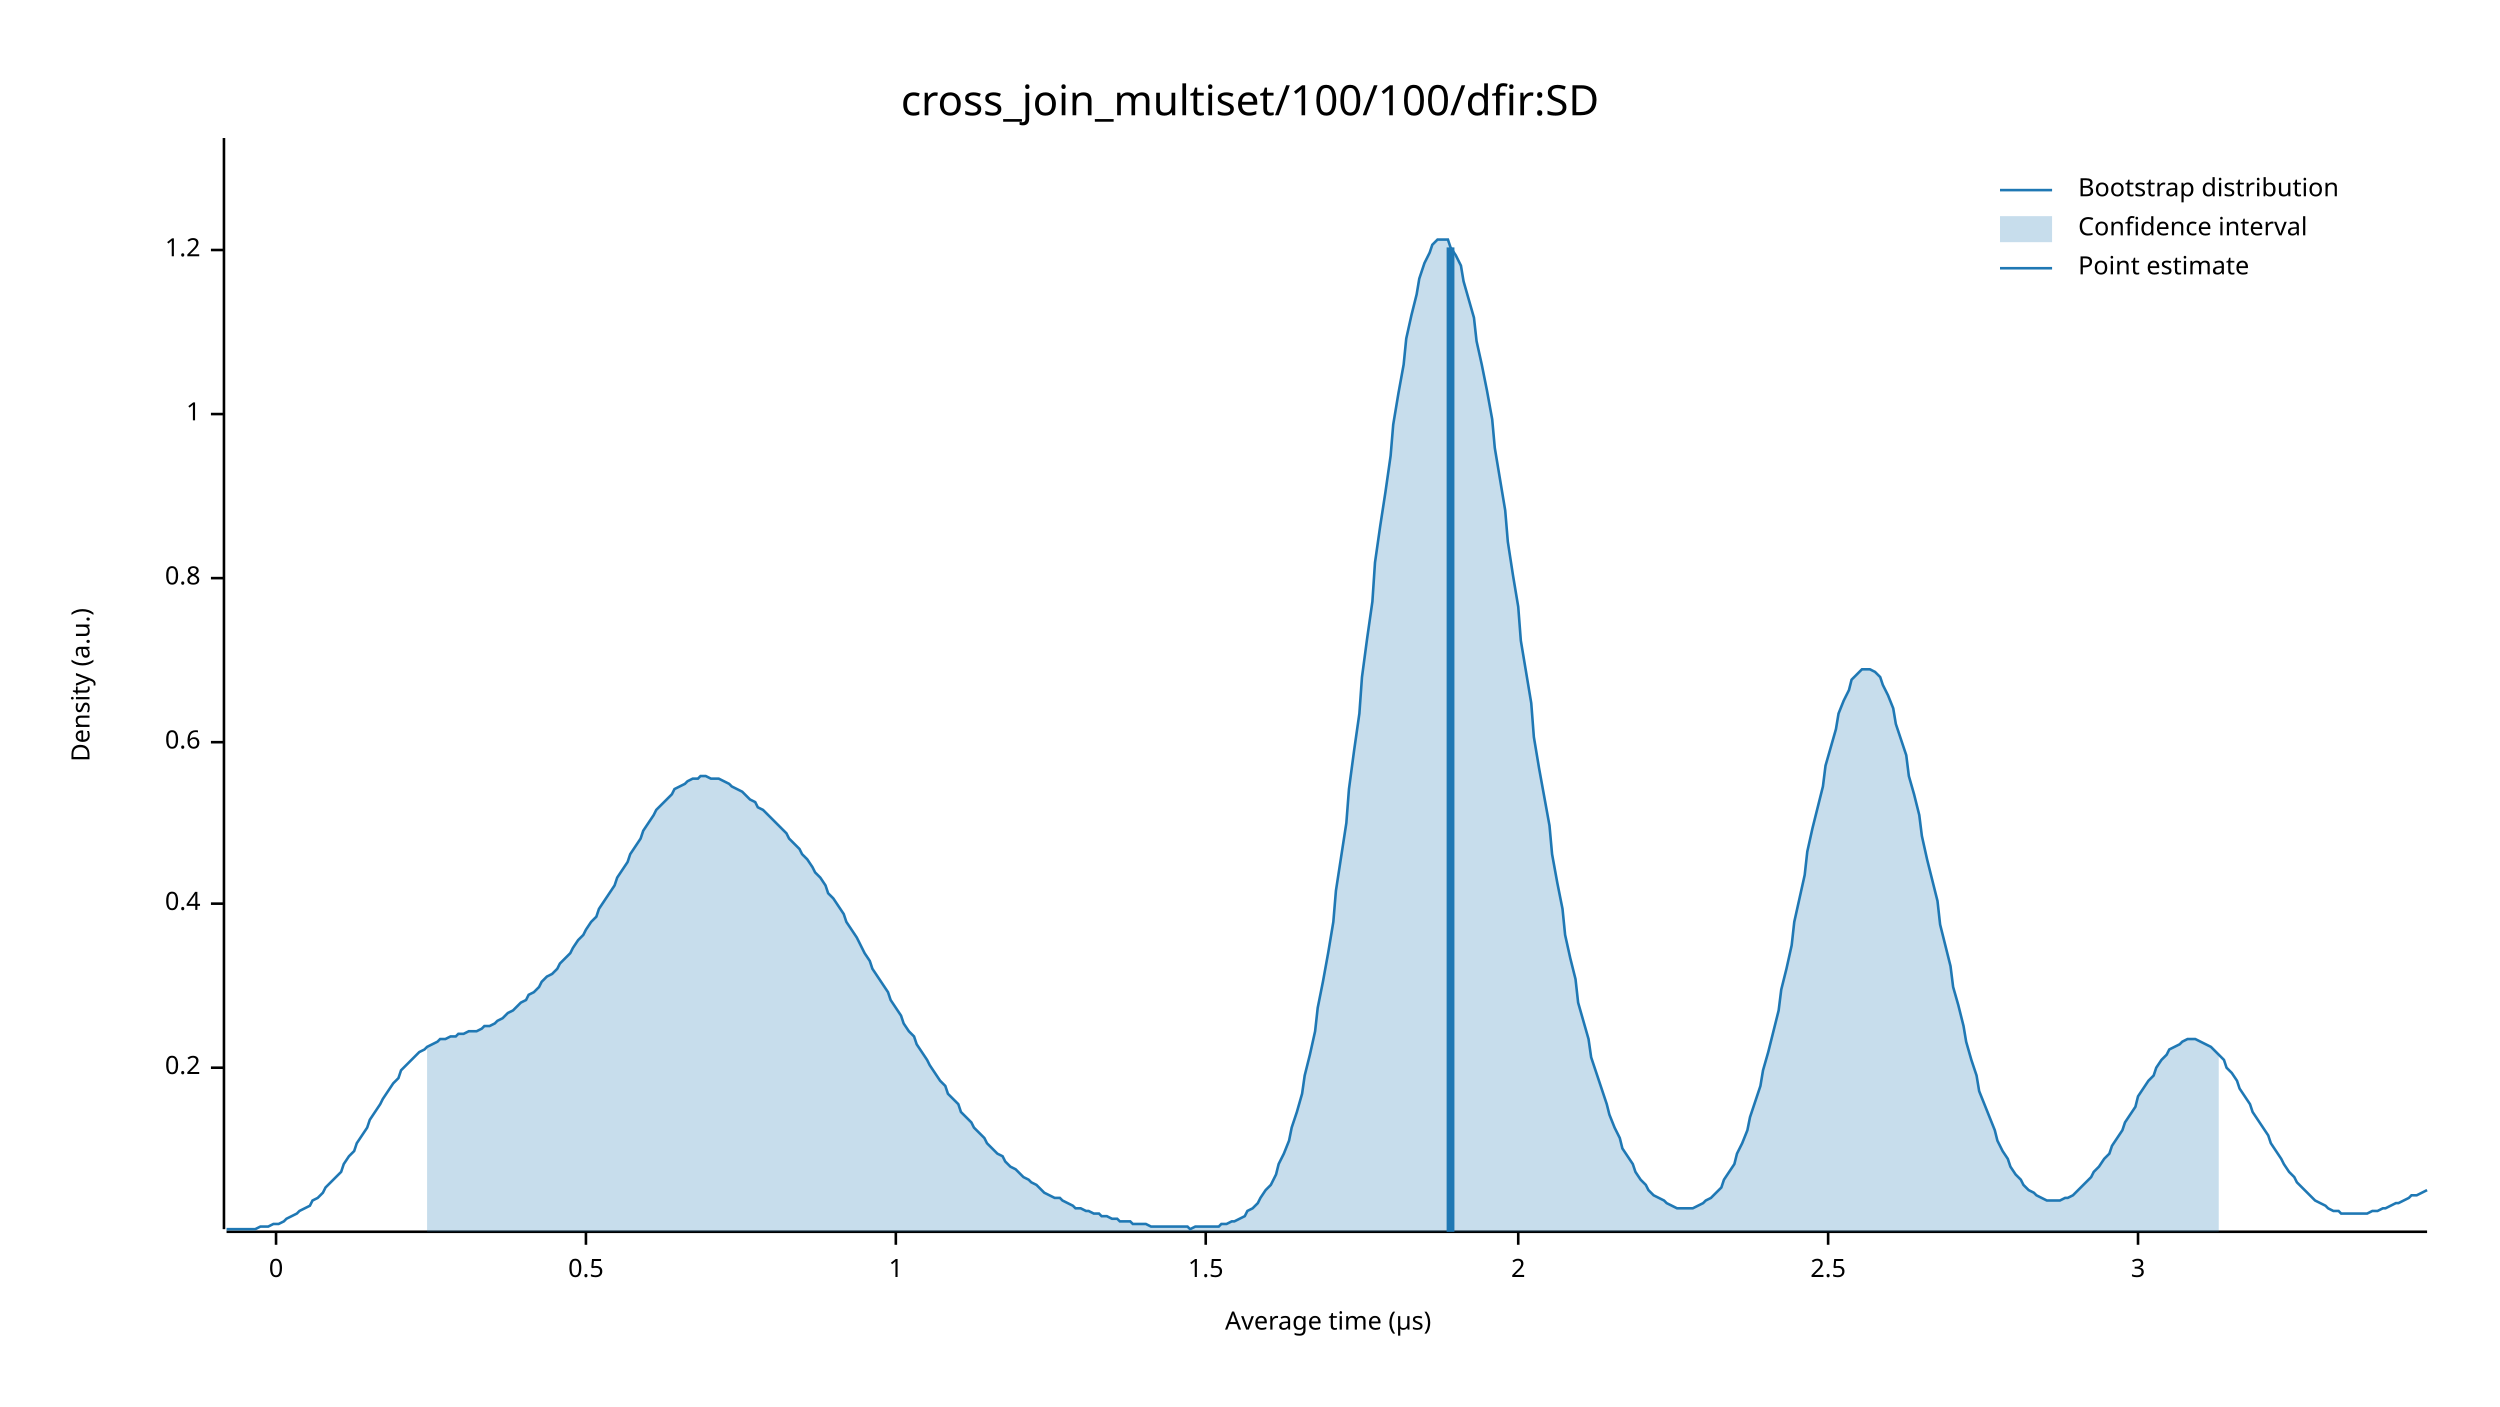
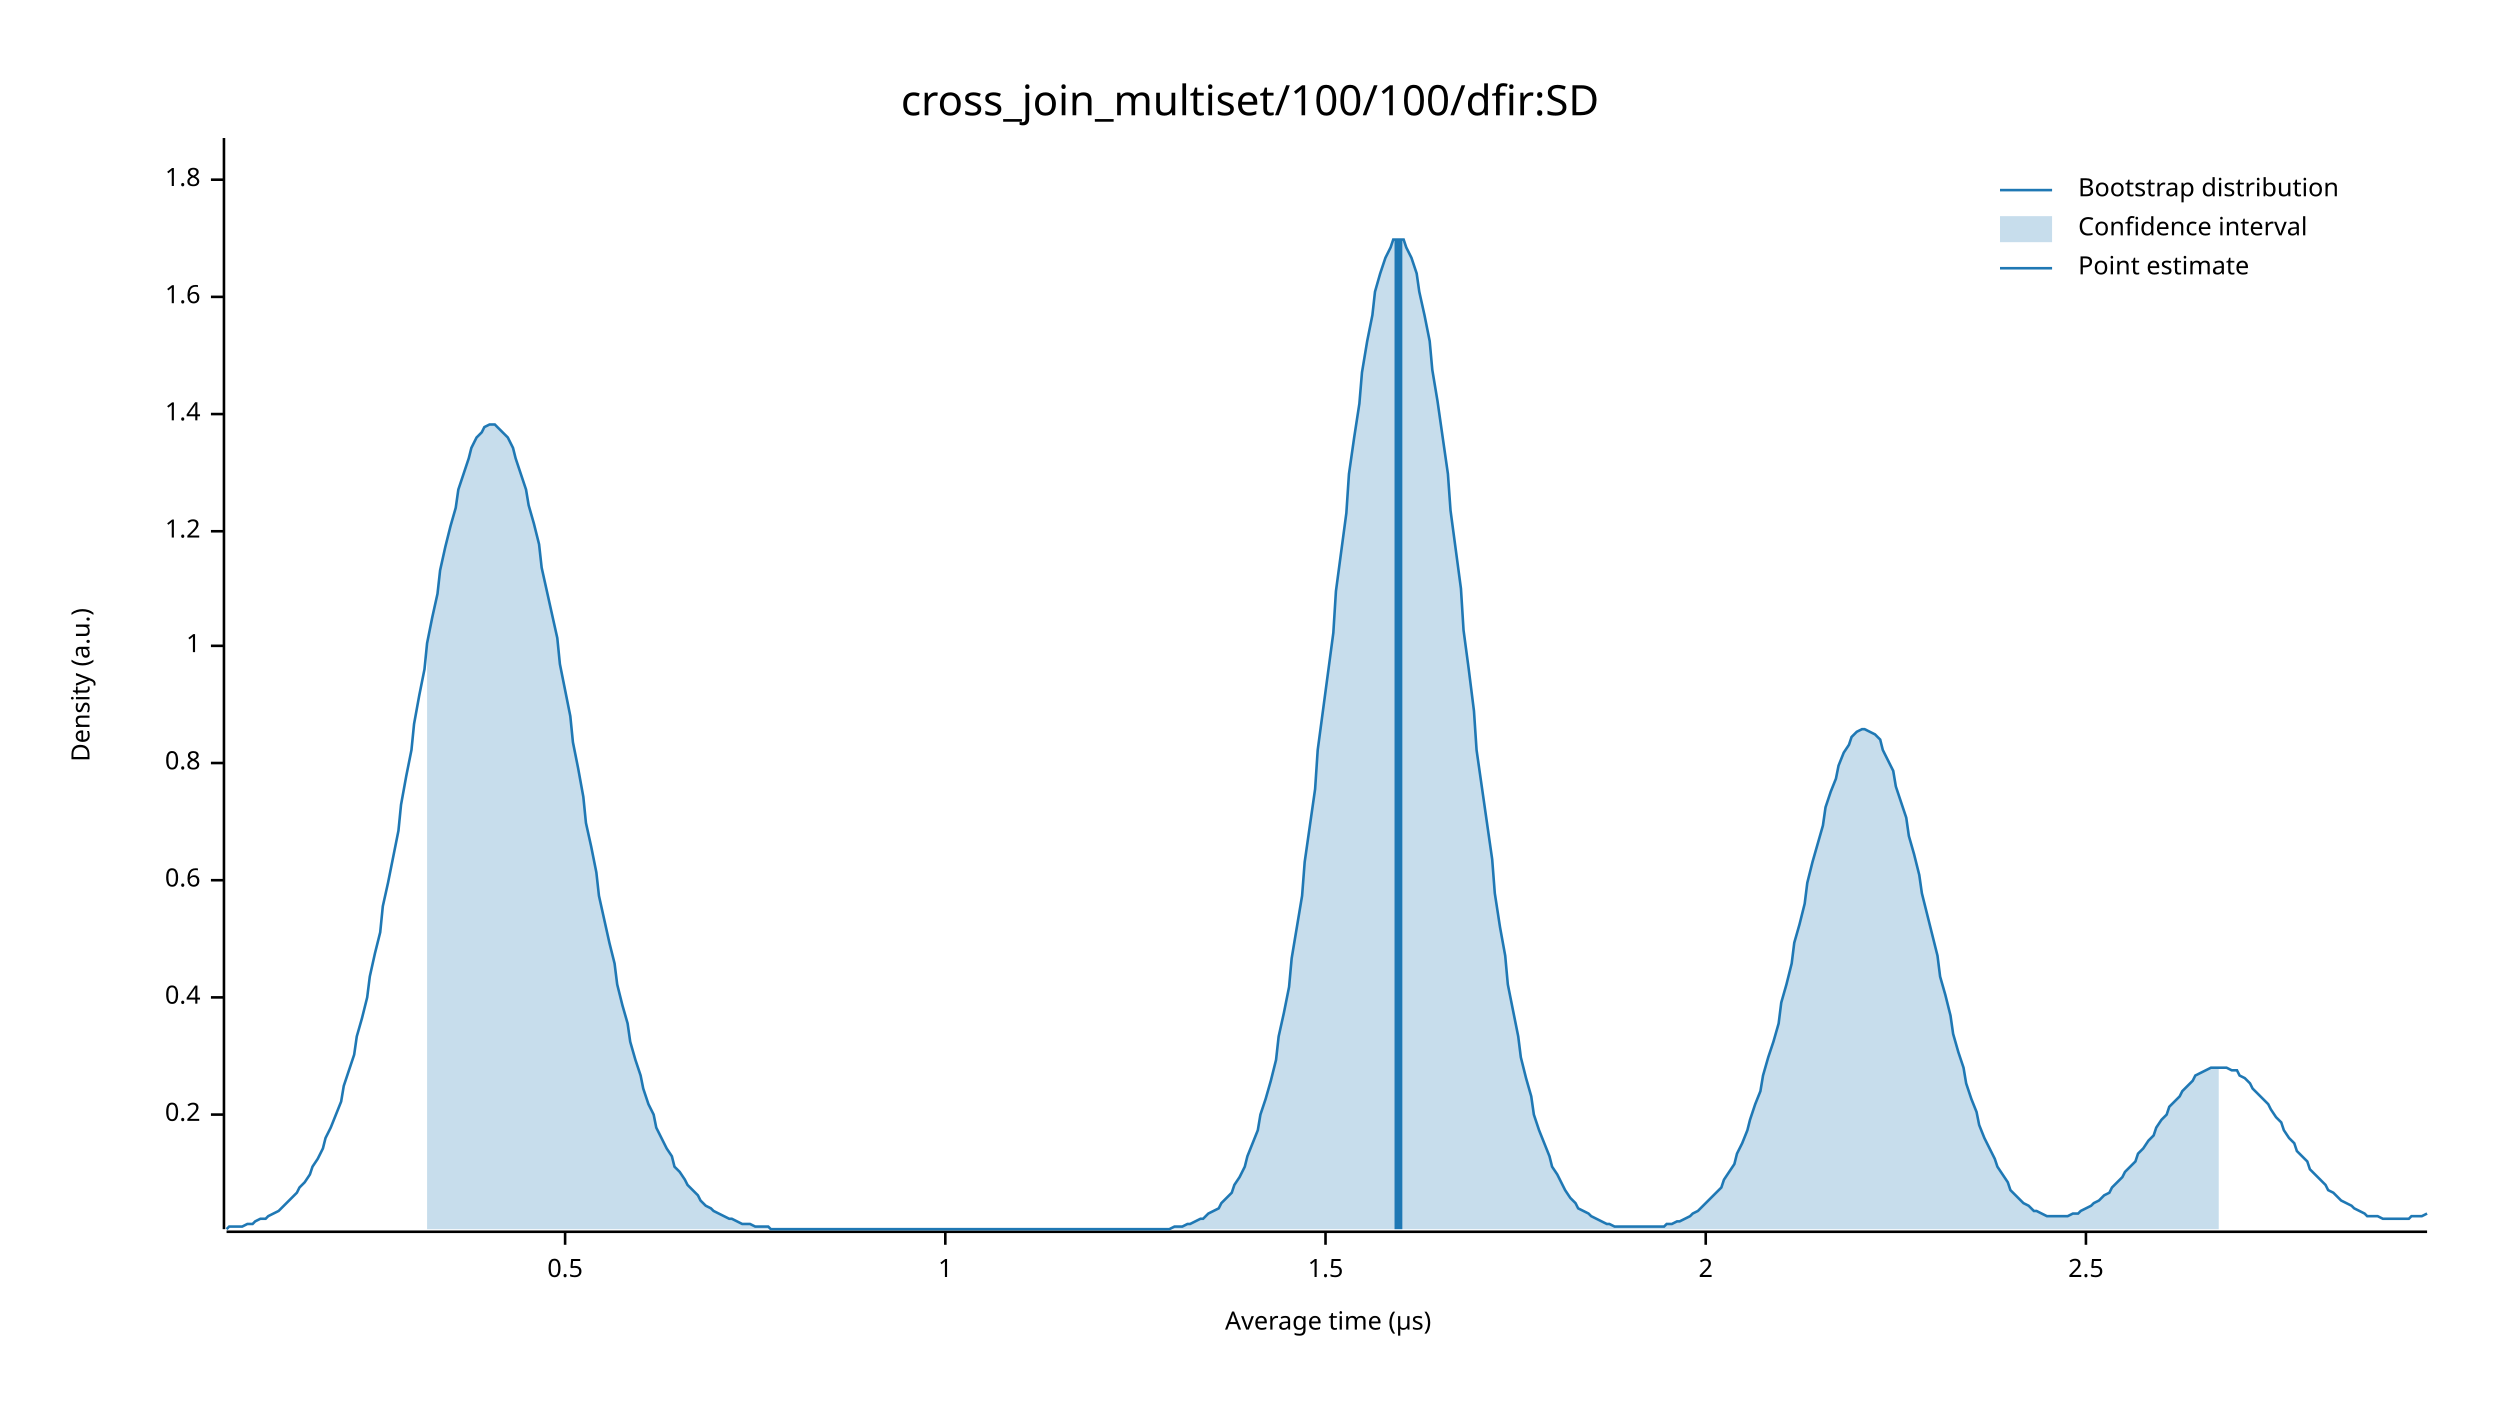
<svg xmlns="http://www.w3.org/2000/svg" width="960" height="540" viewBox="0 0 960 540">
  <text x="480" y="32" dy="0.76em" text-anchor="middle" font-family="sans-serif" font-size="16.129" opacity="1" fill="#000000">
cross_join_multiset/100/100/dfir:SD
</text>
  <text x="27" y="263" dy="0.76em" text-anchor="middle" font-family="sans-serif" font-size="9.677" opacity="1" fill="#000000" transform="rotate(270, 27, 263)">
Density (a.u.)
</text>
  <text x="510" y="513" dy="-0.5ex" text-anchor="middle" font-family="sans-serif" font-size="9.677" opacity="1" fill="#000000">
Average time (µs)
</text>
  <polyline fill="none" opacity="1" stroke="#000000" stroke-width="1" points="86,53 86,472 " />
-   <text x="77" y="410" dy="0.5ex" text-anchor="end" font-family="sans-serif" font-size="9.677" opacity="1" fill="#000000">
+   <text x="77" y="428" dy="0.5ex" text-anchor="end" font-family="sans-serif" font-size="9.677" opacity="1" fill="#000000">
0.2
</text>
-   <polyline fill="none" opacity="1" stroke="#000000" stroke-width="1" points="81,410 86,410 " />
-   <text x="77" y="347" dy="0.5ex" text-anchor="end" font-family="sans-serif" font-size="9.677" opacity="1" fill="#000000">
+   <polyline fill="none" opacity="1" stroke="#000000" stroke-width="1" points="81,428 86,428 " />
+   <text x="77" y="383" dy="0.5ex" text-anchor="end" font-family="sans-serif" font-size="9.677" opacity="1" fill="#000000">
0.4
</text>
-   <polyline fill="none" opacity="1" stroke="#000000" stroke-width="1" points="81,347 86,347 " />
-   <text x="77" y="285" dy="0.5ex" text-anchor="end" font-family="sans-serif" font-size="9.677" opacity="1" fill="#000000">
+   <polyline fill="none" opacity="1" stroke="#000000" stroke-width="1" points="81,383 86,383 " />
+   <text x="77" y="338" dy="0.5ex" text-anchor="end" font-family="sans-serif" font-size="9.677" opacity="1" fill="#000000">
0.6
</text>
-   <polyline fill="none" opacity="1" stroke="#000000" stroke-width="1" points="81,285 86,285 " />
-   <text x="77" y="222" dy="0.5ex" text-anchor="end" font-family="sans-serif" font-size="9.677" opacity="1" fill="#000000">
+   <polyline fill="none" opacity="1" stroke="#000000" stroke-width="1" points="81,338 86,338 " />
+   <text x="77" y="293" dy="0.5ex" text-anchor="end" font-family="sans-serif" font-size="9.677" opacity="1" fill="#000000">
0.8
</text>
-   <polyline fill="none" opacity="1" stroke="#000000" stroke-width="1" points="81,222 86,222 " />
-   <text x="77" y="159" dy="0.5ex" text-anchor="end" font-family="sans-serif" font-size="9.677" opacity="1" fill="#000000">
+   <polyline fill="none" opacity="1" stroke="#000000" stroke-width="1" points="81,293 86,293 " />
+   <text x="77" y="248" dy="0.5ex" text-anchor="end" font-family="sans-serif" font-size="9.677" opacity="1" fill="#000000">
1
</text>
-   <polyline fill="none" opacity="1" stroke="#000000" stroke-width="1" points="81,159 86,159 " />
-   <text x="77" y="96" dy="0.5ex" text-anchor="end" font-family="sans-serif" font-size="9.677" opacity="1" fill="#000000">
+   <polyline fill="none" opacity="1" stroke="#000000" stroke-width="1" points="81,248 86,248 " />
+   <text x="77" y="204" dy="0.5ex" text-anchor="end" font-family="sans-serif" font-size="9.677" opacity="1" fill="#000000">
1.2
</text>
-   <polyline fill="none" opacity="1" stroke="#000000" stroke-width="1" points="81,96 86,96 " />
+   <polyline fill="none" opacity="1" stroke="#000000" stroke-width="1" points="81,204 86,204 " />
+   <text x="77" y="159" dy="0.5ex" text-anchor="end" font-family="sans-serif" font-size="9.677" opacity="1" fill="#000000">
+ 1.4
+ </text>
+   <polyline fill="none" opacity="1" stroke="#000000" stroke-width="1" points="81,159 86,159 " />
+   <text x="77" y="114" dy="0.5ex" text-anchor="end" font-family="sans-serif" font-size="9.677" opacity="1" fill="#000000">
+ 1.6
+ </text>
+   <polyline fill="none" opacity="1" stroke="#000000" stroke-width="1" points="81,114 86,114 " />
+   <text x="77" y="69" dy="0.5ex" text-anchor="end" font-family="sans-serif" font-size="9.677" opacity="1" fill="#000000">
+ 1.8
+ </text>
+   <polyline fill="none" opacity="1" stroke="#000000" stroke-width="1" points="81,69 86,69 " />
  <polyline fill="none" opacity="1" stroke="#000000" stroke-width="1" points="87,473 932,473 " />
-   <text x="106" y="483" dy="0.76em" text-anchor="middle" font-family="sans-serif" font-size="9.677" opacity="1" fill="#000000">
- 0
- </text>
-   <polyline fill="none" opacity="1" stroke="#000000" stroke-width="1" points="106,473 106,478 " />
-   <text x="225" y="483" dy="0.76em" text-anchor="middle" font-family="sans-serif" font-size="9.677" opacity="1" fill="#000000">
+   <text x="217" y="483" dy="0.76em" text-anchor="middle" font-family="sans-serif" font-size="9.677" opacity="1" fill="#000000">
0.5
</text>
-   <polyline fill="none" opacity="1" stroke="#000000" stroke-width="1" points="225,473 225,478 " />
-   <text x="344" y="483" dy="0.76em" text-anchor="middle" font-family="sans-serif" font-size="9.677" opacity="1" fill="#000000">
+   <polyline fill="none" opacity="1" stroke="#000000" stroke-width="1" points="217,473 217,478 " />
+   <text x="363" y="483" dy="0.76em" text-anchor="middle" font-family="sans-serif" font-size="9.677" opacity="1" fill="#000000">
1
</text>
-   <polyline fill="none" opacity="1" stroke="#000000" stroke-width="1" points="344,473 344,478 " />
-   <text x="463" y="483" dy="0.76em" text-anchor="middle" font-family="sans-serif" font-size="9.677" opacity="1" fill="#000000">
+   <polyline fill="none" opacity="1" stroke="#000000" stroke-width="1" points="363,473 363,478 " />
+   <text x="509" y="483" dy="0.76em" text-anchor="middle" font-family="sans-serif" font-size="9.677" opacity="1" fill="#000000">
1.5
</text>
-   <polyline fill="none" opacity="1" stroke="#000000" stroke-width="1" points="463,473 463,478 " />
-   <text x="583" y="483" dy="0.76em" text-anchor="middle" font-family="sans-serif" font-size="9.677" opacity="1" fill="#000000">
+   <polyline fill="none" opacity="1" stroke="#000000" stroke-width="1" points="509,473 509,478 " />
+   <text x="655" y="483" dy="0.76em" text-anchor="middle" font-family="sans-serif" font-size="9.677" opacity="1" fill="#000000">
2
</text>
-   <polyline fill="none" opacity="1" stroke="#000000" stroke-width="1" points="583,473 583,478 " />
-   <text x="702" y="483" dy="0.76em" text-anchor="middle" font-family="sans-serif" font-size="9.677" opacity="1" fill="#000000">
+   <polyline fill="none" opacity="1" stroke="#000000" stroke-width="1" points="655,473 655,478 " />
+   <text x="801" y="483" dy="0.76em" text-anchor="middle" font-family="sans-serif" font-size="9.677" opacity="1" fill="#000000">
2.5
</text>
-   <polyline fill="none" opacity="1" stroke="#000000" stroke-width="1" points="702,473 702,478 " />
-   <text x="821" y="483" dy="0.76em" text-anchor="middle" font-family="sans-serif" font-size="9.677" opacity="1" fill="#000000">
- 3
- </text>
-   <polyline fill="none" opacity="1" stroke="#000000" stroke-width="1" points="821,473 821,478 " />
-   <polyline fill="none" opacity="1" stroke="#1F78B4" stroke-width="1" points="87,472 88,472 90,472 92,472 93,472 95,472 97,472 98,472 100,471 102,471 103,471 105,470 107,470 109,469 110,468 112,467 114,466 115,465 117,464 119,463 120,461 122,460 124,458 125,456 127,454 129,452 131,450 132,447 134,444 136,442 137,439 139,436 141,433 142,430 144,427 146,424 147,422 149,419 151,416 153,414 154,411 156,409 158,407 159,406 161,404 163,403 164,402 166,401 168,400 169,399 171,399 173,398 175,398 176,397 178,397 180,396 181,396 183,396 185,395 186,394 188,394 190,393 191,392 193,391 195,389 197,388 198,387 200,385 202,384 203,382 205,381 207,379 208,377 210,375 212,374 214,372 215,370 217,368 219,366 220,364 222,361 224,359 225,357 227,354 229,352 230,349 232,346 234,343 236,340 237,337 239,334 241,331 242,328 244,325 246,322 247,319 249,316 251,313 252,311 254,309 256,307 258,305 259,303 261,302 263,301 264,300 266,299 268,299 269,298 271,298 273,299 274,299 276,299 278,300 280,301 281,302 283,303 285,304 286,305 288,307 290,308 291,310 293,311 295,313 296,314 298,316 300,318 302,320 303,322 305,324 307,326 308,328 310,330 312,333 313,335 315,337 317,340 318,343 320,345 322,348 324,351 325,354 327,357 329,360 330,362 332,366 334,369 335,372 337,375 339,378 341,381 342,384 344,387 346,390 347,393 349,396 351,398 352,401 354,404 356,407 357,409 359,412 361,415 363,417 364,420 366,422 368,424 369,427 371,429 373,431 374,433 376,435 378,437 379,439 381,441 383,443 385,444 386,446 388,448 390,449 391,450 393,452 395,453 396,454 398,455 400,457 401,458 403,459 405,460 407,460 408,461 410,462 412,463 413,464 415,464 417,465 418,465 420,466 422,466 423,467 425,467 427,468 429,468 430,469 432,469 434,469 435,470 437,470 439,470 440,470 442,471 444,471 445,471 447,471 449,471 451,471 452,471 454,471 456,471 457,472 459,471 461,471 462,471 464,471 466,471 468,471 469,470 471,470 473,469 474,469 476,468 478,467 479,465 481,464 483,462 484,460 486,457 488,455 490,451 491,447 493,443 495,438 496,433 498,427 500,420 501,413 503,405 505,396 506,387 508,377 510,366 512,354 513,342 515,329 517,316 518,303 520,288 522,274 523,260 525,245 527,231 528,216 530,202 532,189 534,175 535,163 537,151 539,140 540,130 542,121 544,113 545,107 547,101 549,97 550,94 552,92 554,92 556,92 557,95 559,98 561,102 562,108 564,115 566,122 567,131 569,140 571,150 573,161 574,172 576,184 578,196 579,208 581,221 583,233 584,246 586,258 588,270 589,283 591,295 593,306 595,317 596,328 598,339 600,349 601,359 603,368 605,376 606,385 608,392 610,399 611,406 613,412 615,418 617,424 618,428 620,433 622,437 623,441 625,444 627,447 628,450 630,453 632,455 633,457 635,459 637,460 639,461 640,462 642,463 644,464 645,464 647,464 649,464 650,464 652,463 654,462 655,461 657,460 659,458 661,456 662,453 664,450 666,447 667,443 669,439 671,434 672,429 674,423 676,417 677,411 679,404 681,396 683,388 684,380 686,372 688,363 689,354 691,345 693,336 694,327 696,318 698,310 700,302 701,294 703,287 705,280 706,274 708,269 710,265 711,261 713,259 715,257 716,257 718,257 720,258 722,260 723,263 725,267 727,272 728,278 730,284 732,290 733,298 735,305 737,313 738,321 740,330 742,338 744,346 745,355 747,363 749,371 750,379 752,386 754,394 755,400 757,407 759,413 760,419 762,424 764,429 766,434 767,438 769,442 771,445 772,448 774,451 776,453 777,455 779,457 781,458 782,459 784,460 786,461 788,461 789,461 791,461 793,460 794,460 796,459 798,457 799,456 801,454 803,452 804,450 806,448 808,445 810,443 811,440 813,437 815,434 816,431 818,428 820,425 821,421 823,418 825,415 827,413 828,410 830,407 832,405 833,403 835,402 837,401 838,400 840,399 842,399 843,399 845,400 847,401 849,402 850,403 852,405 854,407 855,410 857,412 859,415 860,418 862,421 864,424 865,427 867,430 869,433 871,436 872,439 874,442 876,445 877,447 879,450 881,452 882,454 884,456 886,458 887,459 889,461 891,462 893,463 894,464 896,465 898,465 899,466 901,466 903,466 904,466 906,466 908,466 909,466 911,465 913,465 915,464 916,464 918,463 920,462 921,462 923,461 925,460 926,459 928,459 930,458 932,457 " />
-   <polygon opacity="0.25" fill="#1F78B4" points="164,402 166,401 168,400 169,399 171,399 173,398 175,398 176,397 178,397 180,396 181,396 183,396 185,395 186,394 188,394 190,393 191,392 193,391 195,389 197,388 198,387 200,385 202,384 203,382 205,381 207,379 208,377 210,375 212,374 214,372 215,370 217,368 219,366 220,364 222,361 224,359 225,357 227,354 229,352 230,349 232,346 234,343 236,340 237,337 239,334 241,331 242,328 244,325 246,322 247,319 249,316 251,313 252,311 254,309 256,307 258,305 259,303 261,302 263,301 264,300 266,299 268,299 269,298 271,298 273,299 274,299 276,299 278,300 280,301 281,302 283,303 285,304 286,305 288,307 290,308 291,310 293,311 295,313 296,314 298,316 300,318 302,320 303,322 305,324 307,326 308,328 310,330 312,333 313,335 315,337 317,340 318,343 320,345 322,348 324,351 325,354 327,357 329,360 330,362 332,366 334,369 335,372 337,375 339,378 341,381 342,384 344,387 346,390 347,393 349,396 351,398 352,401 354,404 356,407 357,409 359,412 361,415 363,417 364,420 366,422 368,424 369,427 371,429 373,431 374,433 376,435 378,437 379,439 381,441 383,443 385,444 386,446 388,448 390,449 391,450 393,452 395,453 396,454 398,455 400,457 401,458 403,459 405,460 407,460 408,461 410,462 412,463 413,464 415,464 417,465 418,465 420,466 422,466 423,467 425,467 427,468 429,468 430,469 432,469 434,469 435,470 437,470 439,470 440,470 442,471 444,471 445,471 447,471 449,471 451,471 452,471 454,471 456,471 457,472 459,471 461,471 462,471 464,471 466,471 468,471 469,470 471,470 473,469 474,469 476,468 478,467 479,465 481,464 483,462 484,460 486,457 488,455 490,451 491,447 493,443 495,438 496,433 498,427 500,420 501,413 503,405 505,396 506,387 508,377 510,366 512,354 513,342 515,329 517,316 518,303 520,288 522,274 523,260 525,245 527,231 528,216 530,202 532,189 534,175 535,163 537,151 539,140 540,130 542,121 544,113 545,107 547,101 549,97 550,94 552,92 554,92 556,92 557,95 559,98 561,102 562,108 564,115 566,122 567,131 569,140 571,150 573,161 574,172 576,184 578,196 579,208 581,221 583,233 584,246 586,258 588,270 589,283 591,295 593,306 595,317 596,328 598,339 600,349 601,359 603,368 605,376 606,385 608,392 610,399 611,406 613,412 615,418 617,424 618,428 620,433 622,437 623,441 625,444 627,447 628,450 630,453 632,455 633,457 635,459 637,460 639,461 640,462 642,463 644,464 645,464 647,464 649,464 650,464 652,463 654,462 655,461 657,460 659,458 661,456 662,453 664,450 666,447 667,443 669,439 671,434 672,429 674,423 676,417 677,411 679,404 681,396 683,388 684,380 686,372 688,363 689,354 691,345 693,336 694,327 696,318 698,310 700,302 701,294 703,287 705,280 706,274 708,269 710,265 711,261 713,259 715,257 716,257 718,257 720,258 722,260 723,263 725,267 727,272 728,278 730,284 732,290 733,298 735,305 737,313 738,321 740,330 742,338 744,346 745,355 747,363 749,371 750,379 752,386 754,394 755,400 757,407 759,413 760,419 762,424 764,429 766,434 767,438 769,442 771,445 772,448 774,451 776,453 777,455 779,457 781,458 782,459 784,460 786,461 788,461 789,461 791,461 793,460 794,460 796,459 798,457 799,456 801,454 803,452 804,450 806,448 808,445 810,443 811,440 813,437 815,434 816,431 818,428 820,425 821,421 823,418 825,415 827,413 828,410 830,407 832,405 833,403 835,402 837,401 838,400 840,399 842,399 843,399 845,400 847,401 849,402 850,403 852,405 852,473 164,473 " />
-   <polyline fill="none" opacity="1" stroke="#1F78B4" stroke-width="3" points="557,473 557,95 " />
+   <polyline fill="none" opacity="1" stroke="#000000" stroke-width="1" points="801,473 801,478 " />
+   <polyline fill="none" opacity="1" stroke="#1F78B4" stroke-width="1" points="87,472 88,471 90,471 92,471 93,471 95,470 97,470 98,469 100,468 102,468 103,467 105,466 107,465 109,463 110,462 112,460 114,458 115,456 117,454 119,451 120,448 122,445 124,441 125,437 127,433 129,428 131,423 132,417 134,411 136,405 137,398 139,391 141,383 142,375 144,366 146,358 147,348 149,339 151,329 153,319 154,309 156,298 158,288 159,278 161,267 163,257 164,247 166,237 168,228 169,219 171,210 173,202 175,195 176,188 178,182 180,176 181,172 183,168 185,166 186,164 188,163 190,163 191,164 193,166 195,168 197,172 198,176 200,182 202,188 203,194 205,201 207,209 208,218 210,227 212,236 214,245 215,255 217,265 219,275 220,285 222,295 224,306 225,316 227,325 229,335 230,344 232,353 234,362 236,370 237,378 239,386 241,393 242,400 244,407 246,413 247,418 249,424 251,428 252,433 254,437 256,441 258,444 259,448 261,450 263,453 264,455 266,457 268,459 269,461 271,463 273,464 274,465 276,466 278,467 280,468 281,468 283,469 285,470 286,470 288,470 290,471 291,471 293,471 295,471 296,472 298,472 300,472 302,472 303,472 305,472 307,472 308,472 310,472 312,472 313,472 315,472 317,472 318,472 320,472 322,472 324,472 325,472 327,472 329,472 330,472 332,472 334,472 335,472 337,472 339,472 341,472 342,472 344,472 346,472 347,472 349,472 351,472 352,472 354,472 356,472 357,472 359,472 361,472 363,472 364,472 366,472 368,472 369,472 371,472 373,472 374,472 376,472 378,472 379,472 381,472 383,472 385,472 386,472 388,472 390,472 391,472 393,472 395,472 396,472 398,472 400,472 401,472 403,472 405,472 407,472 408,472 410,472 412,472 413,472 415,472 417,472 418,472 420,472 422,472 423,472 425,472 427,472 429,472 430,472 432,472 434,472 435,472 437,472 439,472 440,472 442,472 444,472 445,472 447,472 449,472 451,471 452,471 454,471 456,470 457,470 459,469 461,468 462,468 464,466 466,465 468,464 469,462 471,460 473,458 474,455 476,452 478,448 479,444 481,439 483,434 484,428 486,422 488,415 490,407 491,398 493,389 495,379 496,368 498,356 500,344 501,331 503,317 505,303 506,288 508,273 510,258 512,243 513,227 515,212 517,197 518,182 520,168 522,155 523,143 525,131 527,121 528,112 530,105 532,99 534,95 535,92 537,92 539,92 540,95 542,99 544,105 545,112 547,121 549,131 550,142 552,154 554,168 556,182 557,196 559,211 561,226 562,242 564,257 566,273 567,288 569,302 571,316 573,330 574,343 576,356 578,367 579,378 581,388 583,398 584,406 586,414 588,421 589,428 591,434 593,439 595,444 596,448 598,451 600,455 601,457 603,460 605,462 606,464 608,465 610,466 611,467 613,468 615,469 617,470 618,470 620,471 622,471 623,471 625,471 627,471 628,471 630,471 632,471 633,471 635,471 637,471 639,471 640,470 642,470 644,469 645,469 647,468 649,467 650,466 652,465 654,463 655,462 657,460 659,458 661,456 662,453 664,450 666,447 667,443 669,439 671,434 672,430 674,424 676,419 677,413 679,406 681,400 683,393 684,385 686,378 688,370 689,362 691,355 693,347 694,339 696,331 698,324 700,317 701,310 703,304 705,299 706,294 708,289 710,286 711,283 713,281 715,280 716,280 718,281 720,282 722,284 723,288 725,292 727,296 728,302 730,308 732,314 733,321 735,328 737,336 738,343 740,351 742,359 744,367 745,375 747,382 749,390 750,397 752,404 754,410 755,416 757,422 759,427 760,432 762,437 764,441 766,445 767,448 769,451 771,454 772,457 774,459 776,461 777,462 779,463 781,465 782,465 784,466 786,467 788,467 789,467 791,467 793,467 794,467 796,466 798,466 799,465 801,464 803,463 804,462 806,461 808,459 810,458 811,456 813,454 815,452 816,450 818,448 820,446 821,443 823,441 825,438 827,436 828,433 830,430 832,428 833,425 835,423 837,421 838,419 840,417 842,415 843,413 845,412 847,411 849,410 850,410 852,410 854,410 855,410 857,411 859,411 860,413 862,414 864,416 865,418 867,420 869,422 871,424 872,426 874,429 876,431 877,434 879,437 881,439 882,442 884,444 886,446 887,449 889,451 891,453 893,455 894,457 896,458 898,460 899,461 901,462 903,463 904,464 906,465 908,466 909,467 911,467 913,467 915,468 916,468 918,468 920,468 921,468 923,468 925,468 926,467 928,467 930,467 932,466 " />
+   <polygon opacity="0.25" fill="#1F78B4" points="164,247 166,237 168,228 169,219 171,210 173,202 175,195 176,188 178,182 180,176 181,172 183,168 185,166 186,164 188,163 190,163 191,164 193,166 195,168 197,172 198,176 200,182 202,188 203,194 205,201 207,209 208,218 210,227 212,236 214,245 215,255 217,265 219,275 220,285 222,295 224,306 225,316 227,325 229,335 230,344 232,353 234,362 236,370 237,378 239,386 241,393 242,400 244,407 246,413 247,418 249,424 251,428 252,433 254,437 256,441 258,444 259,448 261,450 263,453 264,455 266,457 268,459 269,461 271,463 273,464 274,465 276,466 278,467 280,468 281,468 283,469 285,470 286,470 288,470 290,471 291,471 293,471 295,471 296,472 298,472 300,472 302,472 303,472 305,472 307,472 308,472 310,472 312,472 313,472 315,472 317,472 318,472 320,472 322,472 324,472 325,472 327,472 329,472 330,472 332,472 334,472 335,472 337,472 339,472 341,472 342,472 344,472 346,472 347,472 349,472 351,472 352,472 354,472 356,472 357,472 359,472 361,472 363,472 364,472 366,472 368,472 369,472 371,472 373,472 374,472 376,472 378,472 379,472 381,472 383,472 385,472 386,472 388,472 390,472 391,472 393,472 395,472 396,472 398,472 400,472 401,472 403,472 405,472 407,472 408,472 410,472 412,472 413,472 415,472 417,472 418,472 420,472 422,472 423,472 425,472 427,472 429,472 430,472 432,472 434,472 435,472 437,472 439,472 440,472 442,472 444,472 445,472 447,472 449,472 451,471 452,471 454,471 456,470 457,470 459,469 461,468 462,468 464,466 466,465 468,464 469,462 471,460 473,458 474,455 476,452 478,448 479,444 481,439 483,434 484,428 486,422 488,415 490,407 491,398 493,389 495,379 496,368 498,356 500,344 501,331 503,317 505,303 506,288 508,273 510,258 512,243 513,227 515,212 517,197 518,182 520,168 522,155 523,143 525,131 527,121 528,112 530,105 532,99 534,95 535,92 537,92 539,92 540,95 542,99 544,105 545,112 547,121 549,131 550,142 552,154 554,168 556,182 557,196 559,211 561,226 562,242 564,257 566,273 567,288 569,302 571,316 573,330 574,343 576,356 578,367 579,378 581,388 583,398 584,406 586,414 588,421 589,428 591,434 593,439 595,444 596,448 598,451 600,455 601,457 603,460 605,462 606,464 608,465 610,466 611,467 613,468 615,469 617,470 618,470 620,471 622,471 623,471 625,471 627,471 628,471 630,471 632,471 633,471 635,471 637,471 639,471 640,470 642,470 644,469 645,469 647,468 649,467 650,466 652,465 654,463 655,462 657,460 659,458 661,456 662,453 664,450 666,447 667,443 669,439 671,434 672,430 674,424 676,419 677,413 679,406 681,400 683,393 684,385 686,378 688,370 689,362 691,355 693,347 694,339 696,331 698,324 700,317 701,310 703,304 705,299 706,294 708,289 710,286 711,283 713,281 715,280 716,280 718,281 720,282 722,284 723,288 725,292 727,296 728,302 730,308 732,314 733,321 735,328 737,336 738,343 740,351 742,359 744,367 745,375 747,382 749,390 750,397 752,404 754,410 755,416 757,422 759,427 760,432 762,437 764,441 766,445 767,448 769,451 771,454 772,457 774,459 776,461 777,462 779,463 781,465 782,465 784,466 786,467 788,467 789,467 791,467 793,467 794,467 796,466 798,466 799,465 801,464 803,463 804,462 806,461 808,459 810,458 811,456 813,454 815,452 816,450 818,448 820,446 821,443 823,441 825,438 827,436 828,433 830,430 832,428 833,425 835,423 837,421 838,419 840,417 842,415 843,413 845,412 847,411 849,410 850,410 852,410 852,472 164,472 " />
+   <polyline fill="none" opacity="1" stroke="#1F78B4" stroke-width="3" points="537,472 537,92 " />
  <text x="798" y="68" dy="0.76em" text-anchor="start" font-family="sans-serif" font-size="9.677" opacity="1" fill="#000000">
Bootstrap distribution
</text>
  <text x="798" y="83" dy="0.76em" text-anchor="start" font-family="sans-serif" font-size="9.677" opacity="1" fill="#000000">
Confidence interval
</text>
  <text x="798" y="98" dy="0.76em" text-anchor="start" font-family="sans-serif" font-size="9.677" opacity="1" fill="#000000">
Point estimate
</text>
  <polyline fill="none" opacity="1" stroke="#1F78B4" stroke-width="1" points="768,73 788,73 " />
  <rect x="768" y="83" width="20" height="10" opacity="0.25" fill="#1F78B4" stroke="none" />
  <polyline fill="none" opacity="1" stroke="#1F78B4" stroke-width="1" points="768,103 788,103 " />
</svg>
